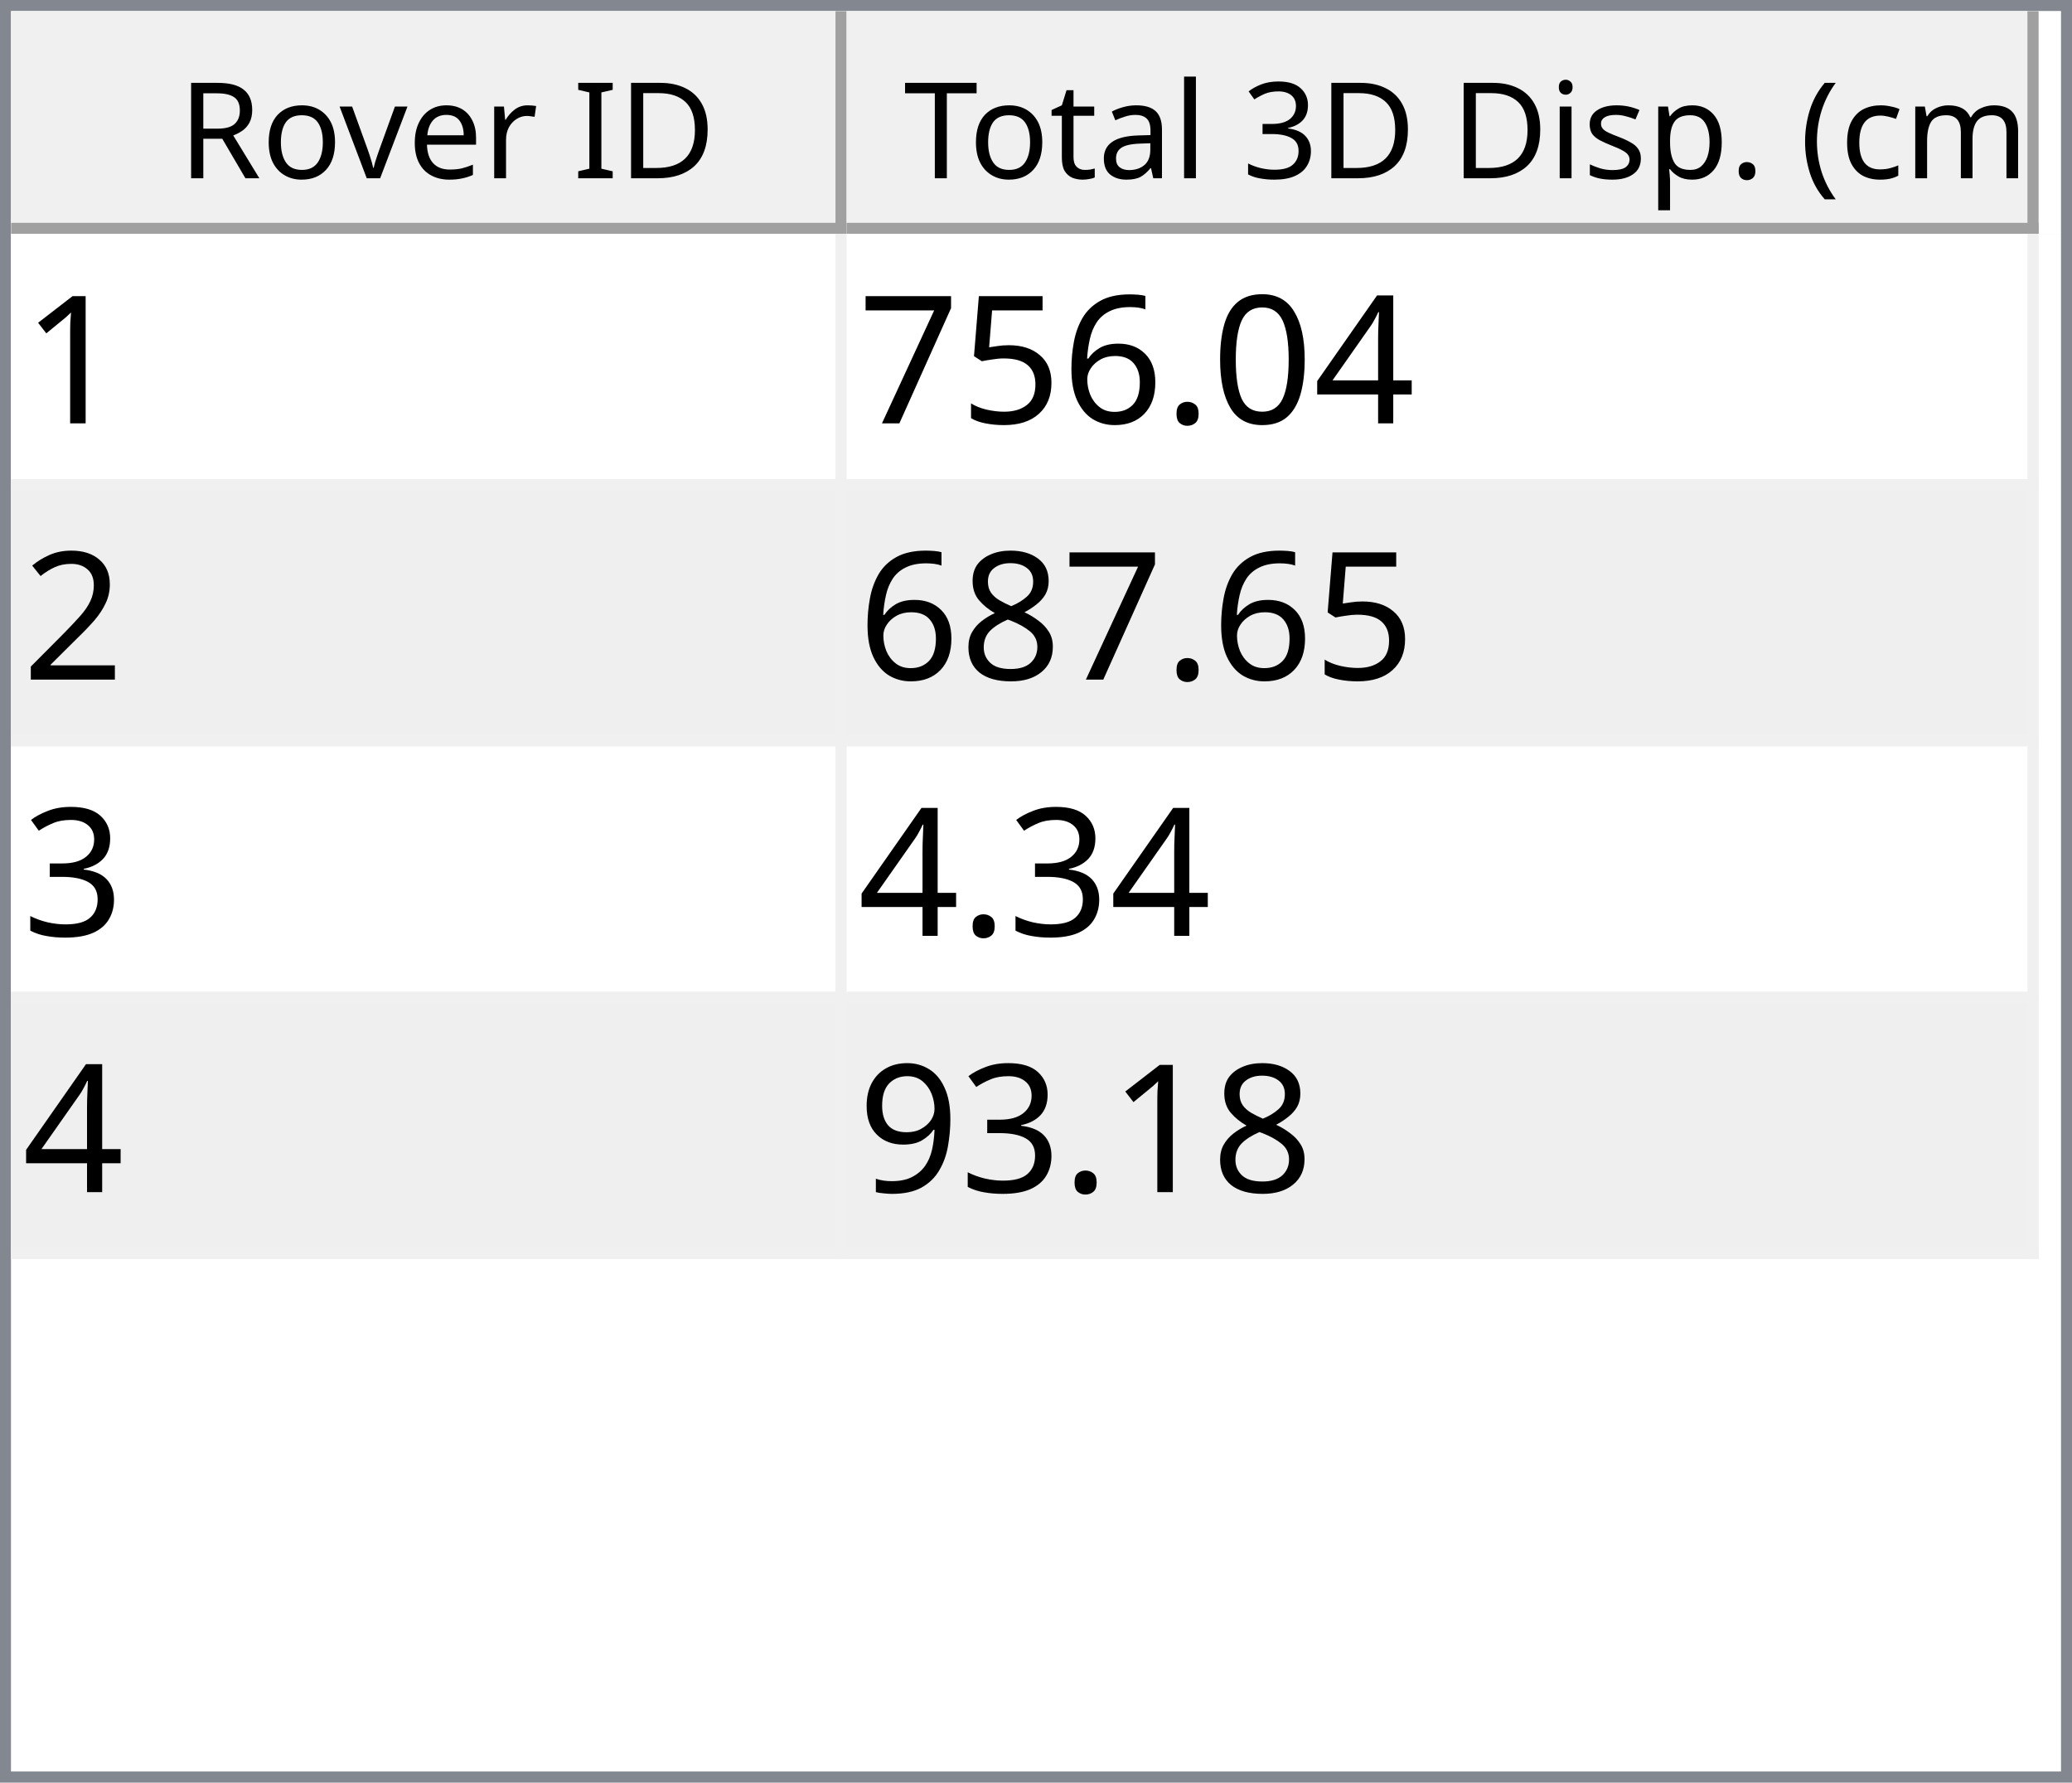
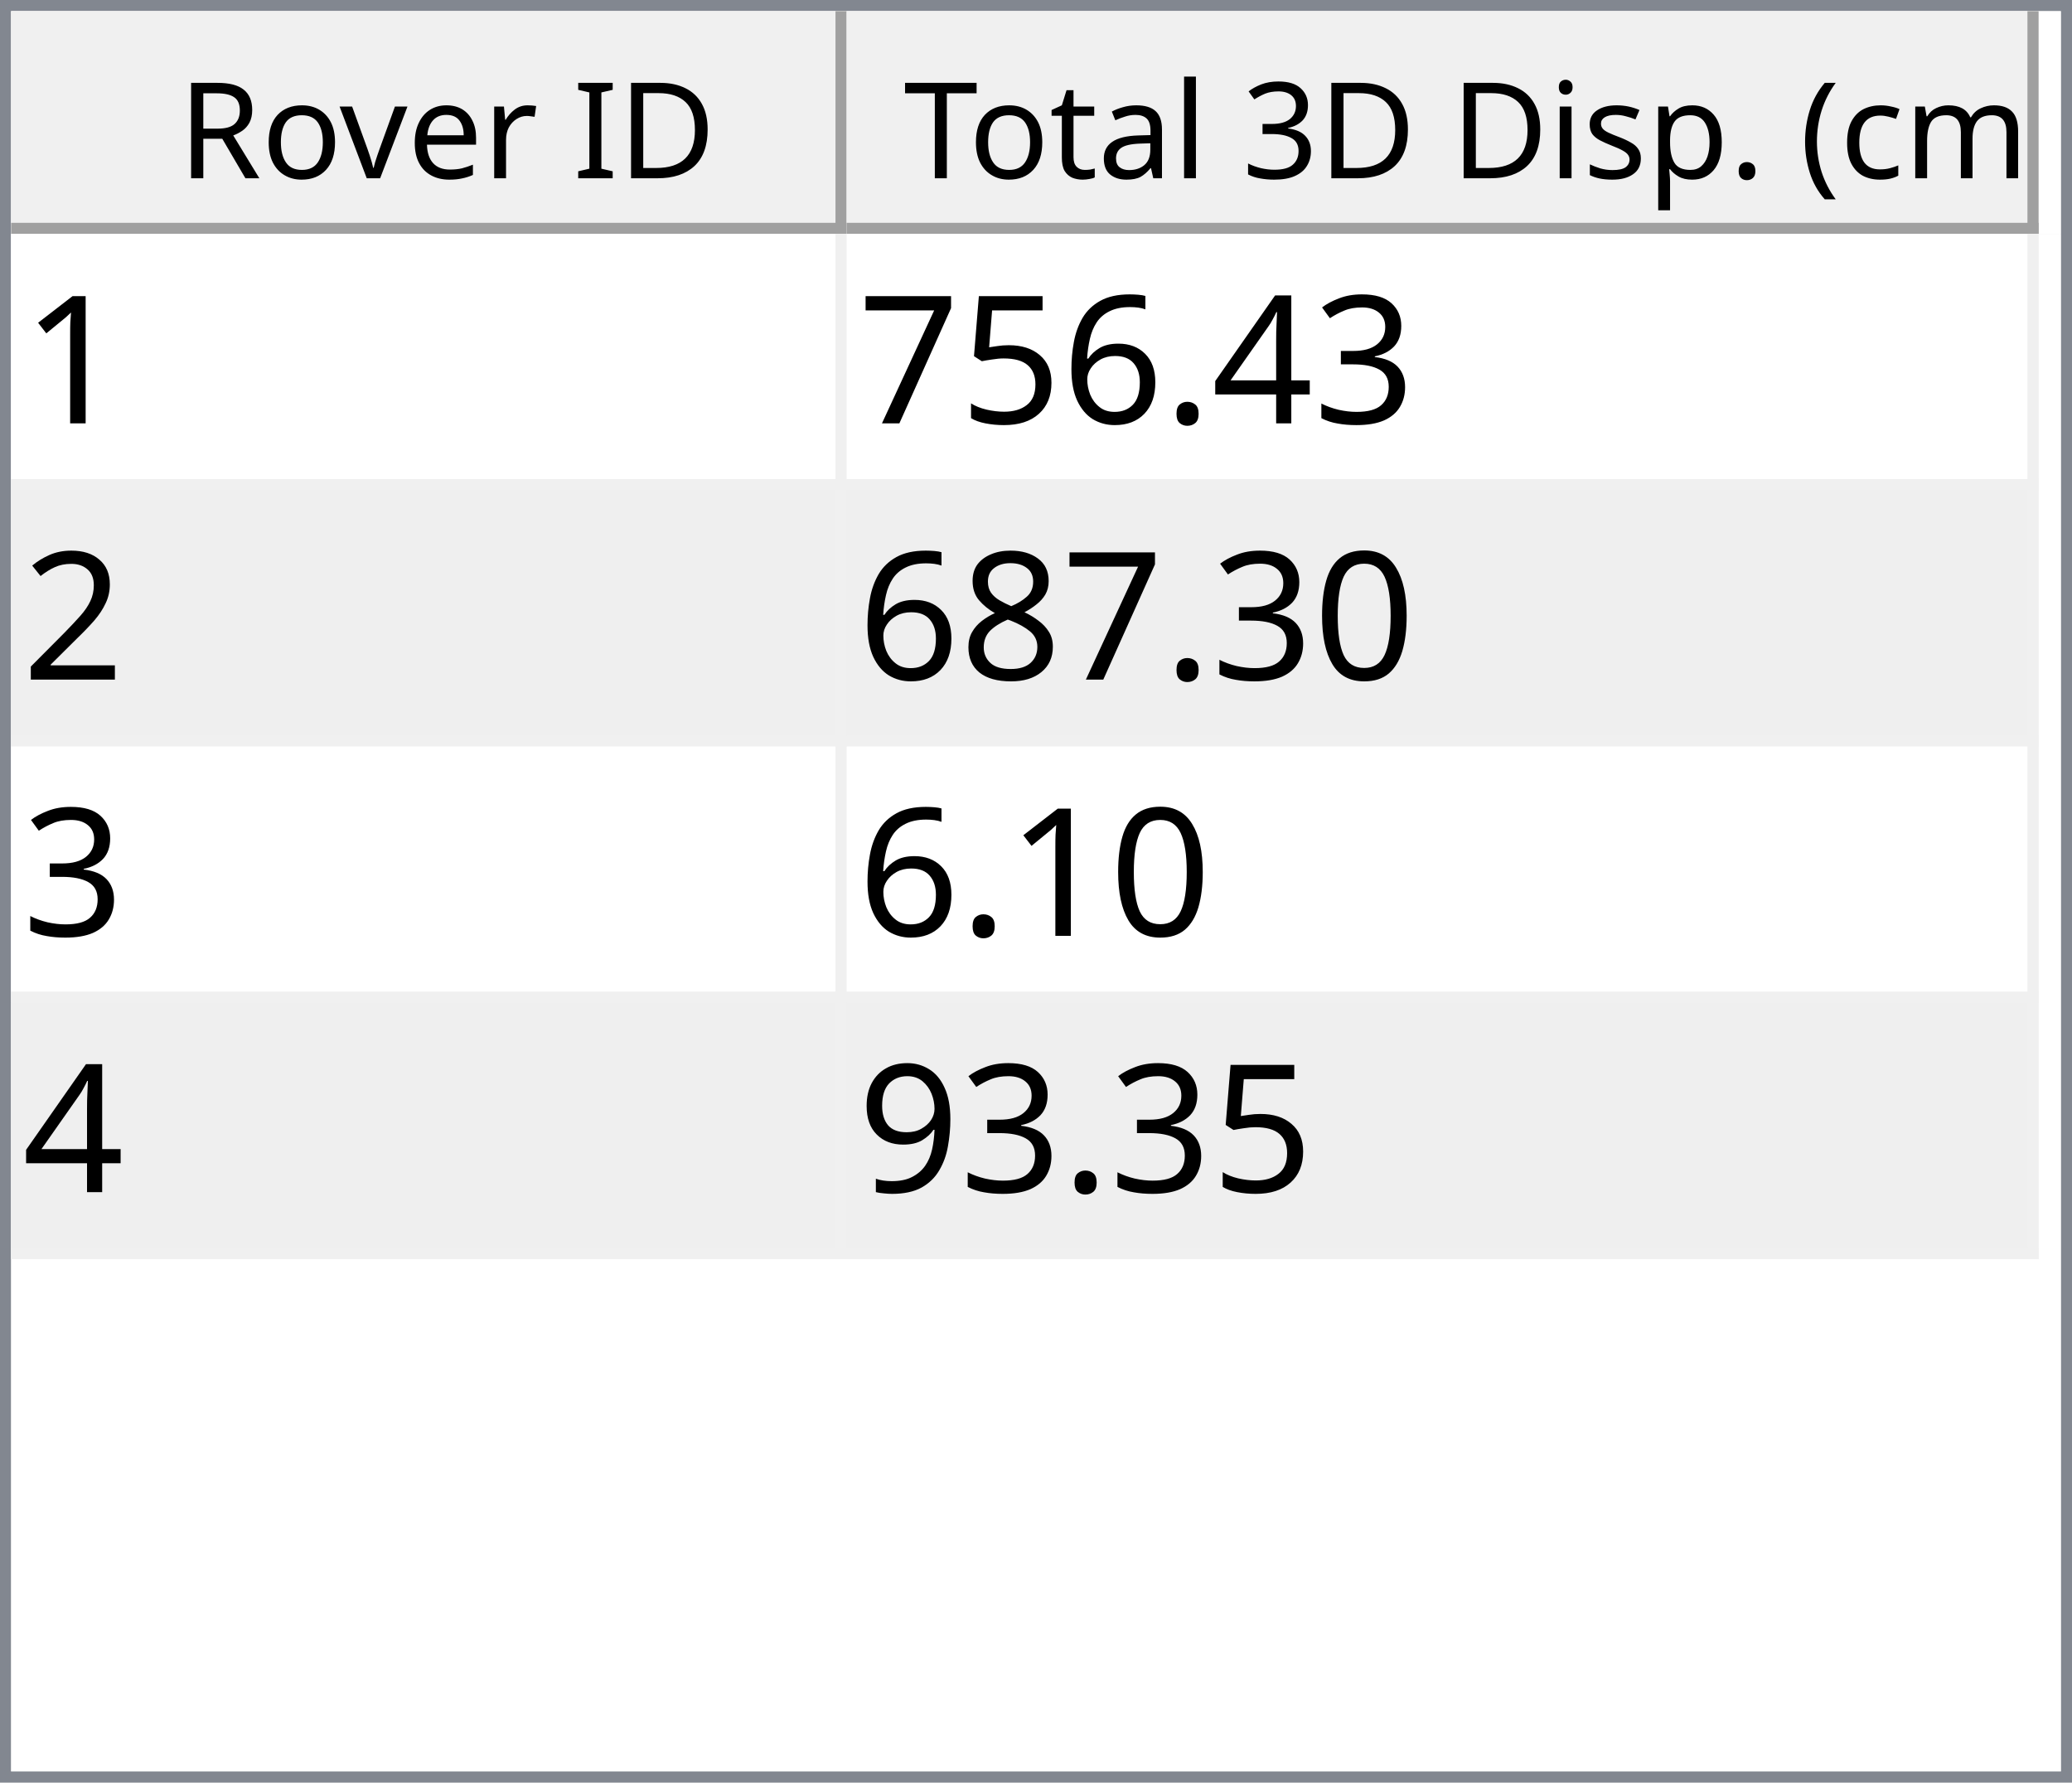
<svg xmlns="http://www.w3.org/2000/svg" style="fill-opacity:1; color-rendering:auto; color-interpolation:auto; text-rendering:auto; stroke:black; stroke-linecap:square; stroke-miterlimit:10; shape-rendering:auto; stroke-opacity:1; fill:black; stroke-dasharray:none; font-weight:normal; stroke-width:1; font-family:'Dialog'; font-style:normal; stroke-linejoin:miter; font-size:12px; stroke-dashoffset:0; image-rendering:auto;" width="186" height="160">
  <defs id="genericDefs" />
  <g>
    <defs id="defs1">
      <clipPath clipPathUnits="userSpaceOnUse" id="clipPath1">
        <path d="M0 0 L186 0 L186 160 L0 160 L0 0 Z" />
      </clipPath>
      <clipPath clipPathUnits="userSpaceOnUse" id="clipPath2">
        <path d="M0 0 L0 160 L186 160 L186 0 Z" />
      </clipPath>
      <clipPath clipPathUnits="userSpaceOnUse" id="clipPath3">
        <path d="M0 0 L0 20 L184 20 L184 0 Z" />
      </clipPath>
      <clipPath clipPathUnits="userSpaceOnUse" id="clipPath4">
        <path d="M0 0 L0 20 L75 20 L75 0 Z" />
      </clipPath>
      <clipPath clipPathUnits="userSpaceOnUse" id="clipPath5">
        <path d="M1 1 L1 19 L74 19 L74 1 Z" />
      </clipPath>
      <clipPath clipPathUnits="userSpaceOnUse" id="clipPath6">
        <path d="M0 0 L0 18 L73 18 L73 0 Z" />
      </clipPath>
      <clipPath clipPathUnits="userSpaceOnUse" id="clipPath7">
        <path d="M-0.5 -0.5 L-0.5 19.5 L74.5 19.5 L74.5 -0.5 Z" />
      </clipPath>
      <clipPath clipPathUnits="userSpaceOnUse" id="clipPath8">
        <path d="M0 0 L0 20 L107 20 L107 0 Z" />
      </clipPath>
      <clipPath clipPathUnits="userSpaceOnUse" id="clipPath9">
        <path d="M1 1 L1 19 L106 19 L106 1 Z" />
      </clipPath>
      <clipPath clipPathUnits="userSpaceOnUse" id="clipPath10">
        <path d="M0 0 L0 18 L105 18 L105 0 Z" />
      </clipPath>
      <clipPath clipPathUnits="userSpaceOnUse" id="clipPath11">
        <path d="M-0.5 -0.5 L-0.5 19.5 L106.5 19.5 L106.5 -0.5 Z" />
      </clipPath>
      <clipPath clipPathUnits="userSpaceOnUse" id="clipPath12">
        <path d="M0 0 L0 138 L184 138 L184 0 Z" />
      </clipPath>
      <clipPath clipPathUnits="userSpaceOnUse" id="clipPath13">
        <path d="M0 0 L0 92 L182 92 L182 0 Z" />
      </clipPath>
      <clipPath clipPathUnits="userSpaceOnUse" id="clipPath14">
        <path d="M-0.5 -0.5 L-0.5 91.5 L181.5 91.5 L181.5 -0.5 Z" />
      </clipPath>
      <clipPath clipPathUnits="userSpaceOnUse" id="clipPath15">
        <path d="M0 0 L0 22 L74 22 L74 0 Z" />
      </clipPath>
      <clipPath clipPathUnits="userSpaceOnUse" id="clipPath16">
        <path d="M0 0 L0 22 L106 22 L106 0 Z" />
      </clipPath>
      <font horiz-adv-x="64.551" id="font1">
        <font-face ascent="107.91" descent="25.098" units-per-em="100" style="font-style:normal; font-family:Segoe UI; font-weight:normal;" />
        <missing-glyph horiz-adv-x="64.551" d="M8.109 0 L8.109 68.266 L56.453 68.266 L56.453 0 L8.109 0 ZM15.328 7.234 L49.219 7.234 L49.219 61.031 L15.328 61.031 L15.328 7.234 Z" />
        <glyph unicode="D" horiz-adv-x="70.117" d="M9.188 0 L9.188 70.016 L28.516 70.016 Q65.531 70.016 65.531 35.891 Q65.531 19.672 55.25 9.836 Q44.969 0 27.734 0 L9.188 0 ZM17.391 62.594 L17.391 7.422 L27.828 7.422 Q41.609 7.422 49.273 14.797 Q56.938 22.172 56.938 35.688 Q56.938 62.594 28.328 62.594 L17.391 62.594 Z" />
        <glyph unicode="I" horiz-adv-x="26.611" d="M17.391 0 L9.188 0 L9.188 70.016 L17.391 70.016 L17.391 0 Z" />
        <glyph unicode=" " horiz-adv-x="27.393" d="" />
        <glyph unicode="r" horiz-adv-x="34.766" d="M34.188 41.891 Q32.078 43.5 28.125 43.5 Q23 43.5 19.555 38.672 Q16.109 33.844 16.109 25.484 L16.109 0 L8.109 0 L8.109 50 L16.109 50 L16.109 39.703 L16.312 39.703 Q18.016 44.969 21.531 47.922 Q25.047 50.875 29.391 50.875 Q32.516 50.875 34.188 50.203 L34.188 41.891 Z" />
        <glyph unicode="e" horiz-adv-x="52.295" d="M48.297 23 L12.984 23 Q13.188 14.656 17.484 10.109 Q21.781 5.562 29.297 5.562 Q37.75 5.562 44.828 11.141 L44.828 3.609 Q38.234 -1.172 27.391 -1.172 Q16.797 -1.172 10.742 5.641 Q4.688 12.453 4.688 24.812 Q4.688 36.469 11.305 43.82 Q17.922 51.172 27.734 51.172 Q37.547 51.172 42.922 44.828 Q48.297 38.484 48.297 27.203 L48.297 23 ZM40.094 29.781 Q40.047 36.719 36.75 40.578 Q33.453 44.438 27.594 44.438 Q21.922 44.438 17.969 40.383 Q14.016 36.328 13.094 29.781 L40.094 29.781 Z" />
        <glyph unicode="v" horiz-adv-x="47.9" d="M47.406 50 L27.484 0 L19.625 0 L0.688 50 L9.469 50 L22.172 13.672 Q23.578 9.672 23.922 6.688 L24.125 6.688 Q24.609 10.453 25.688 13.484 L38.969 50 L47.406 50 Z" />
        <glyph unicode="o" horiz-adv-x="58.594" d="M29 -1.172 Q17.922 -1.172 11.305 5.836 Q4.688 12.844 4.688 24.422 Q4.688 37.016 11.57 44.094 Q18.453 51.172 30.172 51.172 Q41.359 51.172 47.633 44.289 Q53.906 37.406 53.906 25.203 Q53.906 13.234 47.141 6.031 Q40.375 -1.172 29 -1.172 ZM29.594 44.438 Q21.875 44.438 17.383 39.188 Q12.891 33.938 12.891 24.703 Q12.891 15.828 17.43 10.695 Q21.969 5.562 29.594 5.562 Q37.359 5.562 41.531 10.594 Q45.703 15.625 45.703 24.906 Q45.703 34.281 41.531 39.359 Q37.359 44.438 29.594 44.438 Z" />
        <glyph unicode="R" horiz-adv-x="59.814" d="M59.375 0 L49.609 0 L37.891 19.625 Q36.281 22.359 34.766 24.289 Q33.25 26.219 31.664 27.438 Q30.078 28.656 28.25 29.219 Q26.422 29.781 24.125 29.781 L17.391 29.781 L17.391 0 L9.188 0 L9.188 70.016 L30.078 70.016 Q34.672 70.016 38.555 68.867 Q42.438 67.719 45.289 65.375 Q48.141 63.031 49.758 59.547 Q51.375 56.062 51.375 51.375 Q51.375 47.703 50.273 44.656 Q49.172 41.609 47.148 39.211 Q45.125 36.812 42.266 35.133 Q39.406 33.453 35.844 32.516 L35.844 32.328 Q37.594 31.547 38.891 30.547 Q40.188 29.547 41.359 28.18 Q42.531 26.812 43.68 25.078 Q44.828 23.344 46.234 21.047 L59.375 0 ZM17.391 62.594 L17.391 37.203 L28.516 37.203 Q31.594 37.203 34.203 38.133 Q36.812 39.062 38.719 40.797 Q40.625 42.531 41.703 45.047 Q42.781 47.562 42.781 50.688 Q42.781 56.297 39.141 59.445 Q35.5 62.594 28.609 62.594 L17.391 62.594 Z" />
        <glyph unicode=")" horiz-adv-x="30.176" d="M8.297 -15.922 L1.172 -15.922 Q16.406 2.344 16.406 26.812 Q16.406 51.469 1.078 70.016 L8.297 70.016 Q23.531 52.156 23.531 26.703 Q23.531 1.375 8.297 -15.922 Z" />
        <glyph unicode="m" horiz-adv-x="86.133" d="M79.109 0 L71.094 0 L71.094 28.719 Q71.094 37.016 68.531 40.727 Q65.969 44.438 59.906 44.438 Q54.781 44.438 51.195 39.75 Q47.609 35.062 47.609 28.516 L47.609 0 L39.594 0 L39.594 29.688 Q39.594 44.438 28.219 44.438 Q22.953 44.438 19.531 40.016 Q16.109 35.594 16.109 28.516 L16.109 0 L8.109 0 L8.109 50 L16.109 50 L16.109 42.094 L16.312 42.094 Q21.625 51.172 31.844 51.172 Q36.969 51.172 40.773 48.312 Q44.578 45.453 46 40.828 Q51.562 51.172 62.594 51.172 Q79.109 51.172 79.109 30.812 L79.109 0 Z" />
        <glyph unicode="c" horiz-adv-x="46.191" d="M42.188 2.297 Q36.422 -1.172 28.516 -1.172 Q17.828 -1.172 11.258 5.789 Q4.688 12.75 4.688 23.828 Q4.688 36.188 11.766 43.68 Q18.844 51.172 30.672 51.172 Q37.25 51.172 42.281 48.734 L42.281 40.531 Q36.719 44.438 30.375 44.438 Q22.703 44.438 17.797 38.945 Q12.891 33.453 12.891 24.516 Q12.891 15.719 17.508 10.641 Q22.125 5.562 29.891 5.562 Q36.422 5.562 42.188 9.906 L42.188 2.297 Z" />
        <glyph unicode="(" horiz-adv-x="30.176" d="M29.109 -15.922 L21.969 -15.922 Q6.844 1.375 6.844 26.703 Q6.844 52.156 21.969 70.016 L29.203 70.016 Q13.875 51.469 13.875 26.812 Q13.875 2.344 29.109 -15.922 Z" />
        <glyph unicode="." horiz-adv-x="21.68" d="M10.891 -1.078 Q8.641 -1.078 7.055 0.539 Q5.469 2.156 5.469 4.391 Q5.469 6.641 7.055 8.273 Q8.641 9.906 10.891 9.906 Q13.188 9.906 14.797 8.273 Q16.406 6.641 16.406 4.391 Q16.406 2.156 14.797 0.539 Q13.188 -1.078 10.891 -1.078 Z" />
        <glyph unicode="p" horiz-adv-x="58.789" d="M16.312 7.234 L16.109 7.234 L16.109 -23 L8.109 -23 L8.109 50 L16.109 50 L16.109 41.219 L16.312 41.219 Q22.219 51.172 33.594 51.172 Q43.266 51.172 48.688 44.461 Q54.109 37.75 54.109 26.469 Q54.109 13.922 48 6.375 Q41.891 -1.172 31.297 -1.172 Q21.578 -1.172 16.312 7.234 ZM16.109 27.391 L16.109 20.406 Q16.109 14.203 20.141 9.883 Q24.172 5.562 30.375 5.562 Q37.641 5.562 41.773 11.133 Q45.906 16.703 45.906 26.609 Q45.906 34.969 42.047 39.703 Q38.188 44.438 31.594 44.438 Q24.609 44.438 20.359 39.578 Q16.109 34.719 16.109 27.391 Z" />
        <glyph unicode="s" horiz-adv-x="42.432" d="M5.078 1.812 L5.078 10.406 Q11.625 5.562 19.484 5.562 Q30.031 5.562 30.031 12.594 Q30.031 14.594 29.125 15.992 Q28.219 17.391 26.68 18.461 Q25.141 19.531 23.07 20.383 Q21 21.234 18.609 22.172 Q15.281 23.484 12.766 24.828 Q10.25 26.172 8.57 27.859 Q6.891 29.547 6.031 31.695 Q5.172 33.844 5.172 36.719 Q5.172 40.234 6.789 42.945 Q8.406 45.656 11.086 47.484 Q13.766 49.312 17.211 50.242 Q20.656 51.172 24.312 51.172 Q30.812 51.172 35.938 48.922 L35.938 40.828 Q30.422 44.438 23.25 44.438 Q21 44.438 19.195 43.922 Q17.391 43.406 16.094 42.477 Q14.797 41.547 14.086 40.258 Q13.375 38.969 13.375 37.406 Q13.375 35.453 14.086 34.133 Q14.797 32.812 16.164 31.789 Q17.531 30.766 19.484 29.938 Q21.438 29.109 23.922 28.125 Q27.25 26.859 29.883 25.516 Q32.516 24.172 34.375 22.484 Q36.234 20.797 37.234 18.602 Q38.234 16.406 38.234 13.375 Q38.234 9.672 36.602 6.938 Q34.969 4.203 32.234 2.398 Q29.5 0.594 25.93 -0.289 Q22.359 -1.172 18.453 -1.172 Q10.75 -1.172 5.078 1.812 Z" />
        <glyph unicode="i" horiz-adv-x="24.219" d="M12.203 62.703 Q10.062 62.703 8.547 64.164 Q7.031 65.625 7.031 67.875 Q7.031 70.125 8.547 71.609 Q10.062 73.094 12.203 73.094 Q14.406 73.094 15.945 71.609 Q17.484 70.125 17.484 67.875 Q17.484 65.719 15.945 64.211 Q14.406 62.703 12.203 62.703 ZM16.109 0 L8.109 0 L8.109 50 L16.109 50 L16.109 0 Z" />
        <glyph unicode="3" horiz-adv-x="53.906" d="M46.531 19.828 Q46.531 15.094 44.75 11.211 Q42.969 7.328 39.719 4.57 Q36.469 1.812 31.93 0.297 Q27.391 -1.219 21.922 -1.219 Q11.922 -1.219 6 2.594 L6 11.188 Q13.094 5.609 22.219 5.609 Q25.875 5.609 28.828 6.539 Q31.781 7.469 33.906 9.227 Q36.031 10.984 37.18 13.477 Q38.328 15.969 38.328 19.094 Q38.328 32.812 18.797 32.812 L12.984 32.812 L12.984 39.594 L18.5 39.594 Q35.797 39.594 35.797 52.484 Q35.797 64.406 22.609 64.406 Q15.188 64.406 8.688 59.422 L8.688 67.188 Q15.375 71.188 24.609 71.188 Q29 71.188 32.57 69.969 Q36.141 68.75 38.68 66.555 Q41.219 64.359 42.609 61.281 Q44 58.203 44 54.5 Q44 40.672 30.031 36.719 L30.031 36.531 Q33.594 36.141 36.625 34.797 Q39.656 33.453 41.852 31.305 Q44.047 29.156 45.289 26.25 Q46.531 23.344 46.531 19.828 Z" />
        <glyph unicode="l" horiz-adv-x="24.219" d="M16.109 0 L8.109 0 L8.109 74.031 L16.109 74.031 L16.109 0 Z" />
        <glyph unicode="a" horiz-adv-x="50.879" d="M43.891 0 L35.891 0 L35.891 7.812 L35.688 7.812 Q30.469 -1.172 20.312 -1.172 Q12.844 -1.172 8.617 2.781 Q4.391 6.734 4.391 13.281 Q4.391 27.297 20.906 29.594 L35.891 31.688 Q35.891 44.438 25.594 44.438 Q16.547 44.438 9.281 38.281 L9.281 46.484 Q16.656 51.172 26.266 51.172 Q43.891 51.172 43.891 32.516 L43.891 0 ZM35.891 25.297 L23.828 23.641 Q18.266 22.859 15.43 20.875 Q12.594 18.891 12.594 13.875 Q12.594 10.203 15.211 7.883 Q17.828 5.562 22.172 5.562 Q28.125 5.562 32.008 9.742 Q35.891 13.922 35.891 20.312 L35.891 25.297 Z" />
        <glyph unicode="t" horiz-adv-x="33.887" d="M31.297 0.484 Q28.469 -1.078 23.828 -1.078 Q10.688 -1.078 10.688 13.578 L10.688 43.172 L2.094 43.172 L2.094 50 L10.688 50 L10.688 62.203 L18.703 64.797 L18.703 50 L31.297 50 L31.297 43.172 L18.703 43.172 L18.703 14.984 Q18.703 9.969 20.414 7.82 Q22.125 5.672 26.078 5.672 Q29.109 5.672 31.297 7.328 L31.297 0.484 Z" />
        <glyph unicode="T" horiz-adv-x="52.393" d="M50.594 62.594 L30.375 62.594 L30.375 0 L22.172 0 L22.172 62.594 L2 62.594 L2 70.016 L50.594 70.016 L50.594 62.594 Z" />
      </font>
      <font horiz-adv-x="75.0" id="font2">
        <font-face ascent="100.537" descent="21.973" units-per-em="100" style="font-style:normal; font-family:sans-serif; font-weight:normal;" />
        <missing-glyph horiz-adv-x="75.0" d="M12.5 0 L12.5 62.5 L62.5 62.5 L62.5 0 L12.5 0 ZM14.062 1.562 L60.938 1.562 L60.938 60.938 L14.062 60.938 L14.062 1.562 Z" />
        <glyph unicode="1" horiz-adv-x="55.615" d="M37.25 0 L28.469 0 L28.469 56 Q25.297 52.984 20.141 49.953 Q14.984 46.922 10.891 45.406 L10.891 53.906 Q18.266 57.375 23.781 62.305 Q29.297 67.234 31.594 71.875 L37.25 71.875 L37.25 0 Z" />
+         <glyph unicode="3" horiz-adv-x="55.615" d="M4.203 18.891 L12.984 20.062 Q14.5 12.594 18.141 9.297 Q21.781 6 27 6 Q33.203 6 37.477 10.297 Q41.75 14.594 41.75 20.953 Q41.75 27 37.797 30.93 Q33.844 34.859 27.734 34.859 Q25.25 34.859 21.531 33.891 L22.516 41.609 Q23.391 41.5 23.922 41.5 Q29.547 41.5 34.039 44.43 Q38.531 47.359 38.531 53.469 Q38.531 58.297 35.258 61.477 Q31.984 64.656 26.812 64.656 Q21.688 64.656 18.266 61.43 Q14.844 58.203 13.875 51.766 L5.078 53.328 Q6.688 62.156 12.398 67.016 Q18.109 71.875 26.609 71.875 Q32.469 71.875 37.398 69.359 Q42.328 66.844 44.945 62.5 Q47.562 58.156 47.562 53.266 Q47.562 48.641 45.07 44.828 Q42.578 41.016 37.703 38.766 Q44.047 37.312 47.562 32.695 Q51.078 28.078 51.078 21.141 Q51.078 11.766 44.242 5.25 Q37.406 -1.266 26.953 -1.266 Q17.531 -1.266 11.305 4.352 Q5.078 9.969 4.203 18.891 Z" />
        <glyph unicode="4" horiz-adv-x="55.615" d="M32.328 0 L32.328 17.141 L1.266 17.141 L1.266 25.203 L33.938 71.578 L41.109 71.578 L41.109 25.203 L50.781 25.203 L50.781 17.141 L41.109 17.141 L41.109 0 L32.328 0 ZM32.328 25.203 L32.328 57.469 L9.906 25.203 L32.328 25.203 Z" />
-         <glyph unicode="0" horiz-adv-x="55.615" d="M4.156 35.297 Q4.156 48 6.766 55.742 Q9.375 63.484 14.523 67.68 Q19.672 71.875 27.484 71.875 Q33.25 71.875 37.594 69.555 Q41.938 67.234 44.773 62.867 Q47.609 58.5 49.219 52.227 Q50.828 45.953 50.828 35.297 Q50.828 22.703 48.242 14.969 Q45.656 7.234 40.508 3.008 Q35.359 -1.219 27.484 -1.219 Q17.141 -1.219 11.234 6.203 Q4.156 15.141 4.156 35.297 ZM13.188 35.297 Q13.188 17.672 17.312 11.836 Q21.438 6 27.484 6 Q33.547 6 37.672 11.859 Q41.797 17.719 41.797 35.297 Q41.797 52.984 37.672 58.789 Q33.547 64.594 27.391 64.594 Q21.344 64.594 17.719 59.469 Q13.188 52.938 13.188 35.297 Z" />
        <glyph unicode="." horiz-adv-x="27.783" d="M9.078 0 L9.078 10.016 L19.094 10.016 L19.094 0 L9.078 0 Z" />
        <glyph unicode="6" horiz-adv-x="55.615" d="M49.75 54.047 L41.016 53.375 Q39.844 58.547 37.703 60.891 Q34.125 64.656 28.906 64.656 Q24.703 64.656 21.531 62.312 Q17.391 59.281 14.992 53.469 Q12.594 47.656 12.5 36.922 Q15.672 41.75 20.266 44.094 Q24.859 46.438 29.891 46.438 Q38.672 46.438 44.852 39.969 Q51.031 33.5 51.031 23.25 Q51.031 16.5 48.125 10.719 Q45.219 4.938 40.141 1.859 Q35.062 -1.219 28.609 -1.219 Q17.625 -1.219 10.695 6.859 Q3.766 14.938 3.766 33.5 Q3.766 54.25 11.422 63.672 Q18.109 71.875 29.438 71.875 Q37.891 71.875 43.289 67.141 Q48.688 62.406 49.75 54.047 ZM13.875 23.188 Q13.875 18.656 15.797 14.508 Q17.719 10.359 21.188 8.18 Q24.656 6 28.469 6 Q34.031 6 38.039 10.492 Q42.047 14.984 42.047 22.703 Q42.047 30.125 38.086 34.398 Q34.125 38.672 28.125 38.672 Q22.172 38.672 18.023 34.398 Q13.875 30.125 13.875 23.188 Z" />
        <glyph unicode="5" horiz-adv-x="55.615" d="M4.156 18.75 L13.375 19.531 Q14.406 12.797 18.141 9.398 Q21.875 6 27.156 6 Q33.5 6 37.891 10.789 Q42.281 15.578 42.281 23.484 Q42.281 31 38.062 35.352 Q33.844 39.703 27 39.703 Q22.75 39.703 19.336 37.773 Q15.922 35.844 13.969 32.766 L5.719 33.844 L12.641 70.609 L48.25 70.609 L48.25 62.203 L19.672 62.203 L15.828 42.969 Q22.266 47.469 29.344 47.469 Q38.719 47.469 45.164 40.969 Q51.609 34.469 51.609 24.266 Q51.609 14.547 45.953 7.469 Q39.062 -1.219 27.156 -1.219 Q17.391 -1.219 11.211 4.25 Q5.031 9.719 4.156 18.75 Z" />
        <glyph unicode="7" horiz-adv-x="55.615" d="M4.734 62.203 L4.734 70.656 L51.078 70.656 L51.078 63.812 Q44.234 56.547 37.523 44.484 Q30.812 32.422 27.156 19.672 Q24.516 10.688 23.781 0 L14.75 0 Q14.891 8.453 18.062 20.414 Q21.234 32.375 27.172 43.484 Q33.109 54.594 39.797 62.203 L4.734 62.203 Z" />
        <glyph unicode="2" horiz-adv-x="55.615" d="M50.344 8.453 L50.344 0 L3.031 0 Q2.938 3.172 4.047 6.109 Q5.859 10.938 9.836 15.625 Q13.812 20.312 21.344 26.469 Q33.016 36.031 37.117 41.625 Q41.219 47.219 41.219 52.203 Q41.219 57.422 37.477 61.008 Q33.734 64.594 27.734 64.594 Q21.391 64.594 17.578 60.789 Q13.766 56.984 13.719 50.25 L4.688 51.172 Q5.609 61.281 11.664 66.578 Q17.719 71.875 27.938 71.875 Q38.234 71.875 44.242 66.164 Q50.25 60.453 50.25 52 Q50.25 47.703 48.492 43.555 Q46.734 39.406 42.656 34.812 Q38.578 30.219 29.109 22.219 Q21.188 15.578 18.945 13.211 Q16.703 10.844 15.234 8.453 L50.344 8.453 Z" />
+         <glyph unicode="0" horiz-adv-x="55.615" d="M4.156 35.297 Q4.156 48 6.766 55.742 Q9.375 63.484 14.523 67.68 Q19.672 71.875 27.484 71.875 Q33.25 71.875 37.594 69.555 Q41.938 67.234 44.773 62.867 Q47.609 58.5 49.219 52.227 Q50.828 45.953 50.828 35.297 Q50.828 22.703 48.242 14.969 Q45.656 7.234 40.508 3.008 Q35.359 -1.219 27.484 -1.219 Q17.141 -1.219 11.234 6.203 Q4.156 15.141 4.156 35.297 ZM13.188 35.297 Q13.188 17.672 17.312 11.836 Q21.438 6 27.484 6 Q33.547 6 37.672 11.859 Q41.797 17.719 41.797 35.297 Q41.797 52.984 37.672 58.789 Q33.547 64.594 27.391 64.594 Q21.344 64.594 17.719 59.469 Q13.188 52.938 13.188 35.297 Z" />
        <glyph unicode="8" horiz-adv-x="55.615" d="M17.672 38.812 Q12.203 40.828 9.57 44.539 Q6.938 48.25 6.938 53.422 Q6.938 61.234 12.555 66.555 Q18.172 71.875 27.484 71.875 Q36.859 71.875 42.578 66.43 Q48.297 60.984 48.297 53.172 Q48.297 48.188 45.68 44.508 Q43.062 40.828 37.75 38.812 Q44.344 36.672 47.781 31.883 Q51.219 27.094 51.219 20.453 Q51.219 11.281 44.727 5.031 Q38.234 -1.219 27.641 -1.219 Q17.047 -1.219 10.547 5.055 Q4.047 11.328 4.047 20.703 Q4.047 27.688 7.594 32.398 Q11.141 37.109 17.672 38.812 ZM15.922 53.719 Q15.922 48.641 19.195 45.414 Q22.469 42.188 27.688 42.188 Q32.766 42.188 36.016 45.383 Q39.266 48.578 39.266 53.219 Q39.266 58.062 35.914 61.359 Q32.562 64.656 27.594 64.656 Q22.562 64.656 19.242 61.43 Q15.922 58.203 15.922 53.719 ZM13.094 20.656 Q13.094 16.891 14.875 13.375 Q16.656 9.859 20.172 7.93 Q23.688 6 27.734 6 Q34.031 6 38.133 10.055 Q42.234 14.109 42.234 20.359 Q42.234 26.703 38.016 30.859 Q33.797 35.016 27.438 35.016 Q21.234 35.016 17.164 30.914 Q13.094 26.812 13.094 20.656 Z" />
-         <glyph unicode="3" horiz-adv-x="55.615" d="M4.203 18.891 L12.984 20.062 Q14.5 12.594 18.141 9.297 Q21.781 6 27 6 Q33.203 6 37.477 10.297 Q41.75 14.594 41.75 20.953 Q41.75 27 37.797 30.93 Q33.844 34.859 27.734 34.859 Q25.25 34.859 21.531 33.891 L22.516 41.609 Q23.391 41.5 23.922 41.5 Q29.547 41.5 34.039 44.43 Q38.531 47.359 38.531 53.469 Q38.531 58.297 35.258 61.477 Q31.984 64.656 26.812 64.656 Q21.688 64.656 18.266 61.43 Q14.844 58.203 13.875 51.766 L5.078 53.328 Q6.688 62.156 12.398 67.016 Q18.109 71.875 26.609 71.875 Q32.469 71.875 37.398 69.359 Q42.328 66.844 44.945 62.5 Q47.562 58.156 47.562 53.266 Q47.562 48.641 45.07 44.828 Q42.578 41.016 37.703 38.766 Q44.047 37.312 47.562 32.695 Q51.078 28.078 51.078 21.141 Q51.078 11.766 44.242 5.25 Q37.406 -1.266 26.953 -1.266 Q17.531 -1.266 11.305 4.352 Q5.078 9.969 4.203 18.891 Z" />
        <glyph unicode="9" horiz-adv-x="55.615" d="M5.469 16.547 L13.922 17.328 Q14.984 11.375 18.016 8.688 Q21.047 6 25.781 6 Q29.828 6 32.883 7.859 Q35.938 9.719 37.891 12.82 Q39.844 15.922 41.164 21.195 Q42.484 26.469 42.484 31.938 Q42.484 32.516 42.438 33.688 Q39.797 29.5 35.234 26.883 Q30.672 24.266 25.344 24.266 Q16.453 24.266 10.305 30.711 Q4.156 37.156 4.156 47.703 Q4.156 58.594 10.578 65.234 Q17 71.875 26.656 71.875 Q33.641 71.875 39.43 68.117 Q45.219 64.359 48.219 57.398 Q51.219 50.438 51.219 37.25 Q51.219 23.531 48.242 15.406 Q45.266 7.281 39.383 3.031 Q33.5 -1.219 25.594 -1.219 Q17.188 -1.219 11.867 3.445 Q6.547 8.109 5.469 16.547 ZM41.453 48.141 Q41.453 55.719 37.43 60.156 Q33.406 64.594 27.734 64.594 Q21.875 64.594 17.531 59.812 Q13.188 55.031 13.188 47.406 Q13.188 40.578 17.312 36.305 Q21.438 32.031 27.484 32.031 Q33.594 32.031 37.523 36.305 Q41.453 40.578 41.453 48.141 Z" />
      </font>
    </defs>
    <g style="fill:white; stroke:white;">
      <rect x="0" y="0" width="186" style="clip-path:url(#clipPath1); stroke:none;" height="160" />
    </g>
    <g style="fill:white; text-rendering:optimizeSpeed; color-rendering:optimizeSpeed; image-rendering:optimizeSpeed; shape-rendering:crispEdges; stroke:white; color-interpolation:sRGB;">
      <rect x="0" width="186" height="160" y="0" style="stroke:none;" />
      <path style="stroke:none;" d="M0 160 L186 160 L186 0 L0 0 Z" />
    </g>
    <g style="fill:rgb(240,240,240); font-family:'Segoe UI'; stroke:rgb(240,240,240);">
      <rect x="0" y="0" width="186" style="clip-path:url(#clipPath2); stroke:none;" height="160" />
    </g>
    <g style="fill:rgb(130,135,144); font-family:'Segoe UI'; stroke:rgb(130,135,144);">
      <path d="M0 0 L186 0 L186 160 L0 160 L0 0 ZM1 1 L185 1 L185 159 L1 159 L1 1 Z" style="fill-rule:evenodd; clip-path:url(#clipPath2); stroke:none;" />
    </g>
    <g style="fill:white; font-family:'Segoe UI'; stroke:white;" transform="translate(1,1)">
      <rect x="0" y="0" width="184" style="clip-path:url(#clipPath3); stroke:none;" height="20" />
    </g>
    <g style="fill:rgb(240,240,240); font-family:'Segoe UI'; stroke:rgb(240,240,240);" transform="translate(1,1)">
      <rect x="0" y="0" width="75" style="clip-path:url(#clipPath4); stroke:none;" height="20" />
    </g>
    <g style="font-family:'Segoe UI';" transform="translate(2,2)">
      <text x="14" xml:space="preserve" y="14" style="clip-path:url(#clipPath6); stroke:none;">Rover ID</text>
    </g>
    <g style="fill:rgb(160,160,160); font-family:'Segoe UI'; stroke:rgb(160,160,160); stroke-linejoin:bevel;" transform="translate(1.5,1.5)">
      <line x1="74" x2="74" y1="0" style="fill:none; clip-path:url(#clipPath7);" y2="19" />
    </g>
    <g style="fill:rgb(160,160,160); font-family:'Segoe UI'; stroke:rgb(160,160,160); stroke-linejoin:bevel;" transform="matrix(1,0,0,1,1,1) translate(0.5,0.5)">
      <line x1="0" x2="74" y1="19" style="fill:none; clip-path:url(#clipPath7);" y2="19" />
    </g>
    <g style="fill:rgb(240,240,240); font-family:'Segoe UI'; stroke:rgb(240,240,240);" transform="translate(76,1)">
      <rect x="0" y="0" width="107" style="clip-path:url(#clipPath8); stroke:none;" height="20" />
    </g>
    <g style="font-family:'Segoe UI';" transform="translate(77,2)">
      <text x="1" xml:space="preserve" y="14" style="clip-path:url(#clipPath10); stroke:none;"> Total 3D Disp. (cm)</text>
    </g>
    <g style="fill:rgb(160,160,160); font-family:'Segoe UI'; stroke:rgb(160,160,160); stroke-linejoin:bevel;" transform="translate(76.5,1.5)">
      <line x1="106" x2="106" y1="0" style="fill:none; clip-path:url(#clipPath11);" y2="19" />
    </g>
    <g style="fill:rgb(160,160,160); font-family:'Segoe UI'; stroke:rgb(160,160,160); stroke-linejoin:bevel;" transform="matrix(1,0,0,1,76,1) translate(0.5,0.5)">
      <line x1="0" x2="106" y1="19" style="fill:none; clip-path:url(#clipPath11);" y2="19" />
    </g>
    <g style="fill:white; font-family:'Segoe UI'; stroke:white;" transform="translate(1,21)">
      <rect x="0" y="0" width="184" style="clip-path:url(#clipPath12); stroke:none;" height="138" />
    </g>
    <g style="fill:rgb(240,240,240); font-size:16px; font-family:sans-serif; stroke:rgb(240,240,240);" transform="translate(1,21)">
      <rect x="0" y="0" width="182" style="clip-path:url(#clipPath13); stroke:none;" height="92" />
      <line transform="translate(0.5,0.5)" x1="0" x2="181" y1="22" style="clip-path:url(#clipPath14); fill:none; stroke-linejoin:bevel;" y2="22" />
    </g>
    <g transform="matrix(1,0,0,1,1,21) translate(0.5,0.5)" style="fill:rgb(240,240,240); font-size:16px; font-family:sans-serif; stroke:rgb(240,240,240); stroke-linejoin:bevel;">
      <line x1="0" x2="181" y1="45" style="fill:none; clip-path:url(#clipPath14);" y2="45" />
    </g>
    <g transform="matrix(1,0,0,1,1,21) translate(0.5,0.5)" style="fill:rgb(240,240,240); font-size:16px; font-family:sans-serif; stroke:rgb(240,240,240); stroke-linejoin:bevel;">
      <line x1="0" x2="181" y1="68" style="fill:none; clip-path:url(#clipPath14);" y2="68" />
    </g>
    <g transform="matrix(1,0,0,1,1,21) translate(0.5,0.5)" style="fill:rgb(240,240,240); font-size:16px; font-family:sans-serif; stroke:rgb(240,240,240); stroke-linejoin:bevel;">
      <line x1="0" x2="181" y1="91" style="fill:none; clip-path:url(#clipPath14);" y2="91" />
    </g>
    <g transform="matrix(1,0,0,1,1,21) translate(0.5,0.5)" style="fill:rgb(240,240,240); font-size:16px; font-family:sans-serif; stroke:rgb(240,240,240); stroke-linejoin:bevel;">
      <line x1="74" x2="74" y1="0" style="fill:none; clip-path:url(#clipPath14);" y2="91" />
    </g>
    <g transform="matrix(1,0,0,1,1,21) translate(0.5,0.5)" style="fill:rgb(240,240,240); font-size:16px; font-family:sans-serif; stroke:rgb(240,240,240); stroke-linejoin:bevel;">
      <line x1="181" x2="181" y1="0" style="fill:none; clip-path:url(#clipPath14);" y2="91" />
    </g>
    <g style="fill:white; font-size:16px; font-family:sans-serif; stroke:white;" transform="matrix(1,0,0,1,1,21)">
      <rect x="0" y="0" width="74" style="clip-path:url(#clipPath15); stroke:none;" height="22" />
      <text x="1" y="17" style="fill:black; clip-path:url(#clipPath15); stroke:none;" xml:space="preserve">1</text>
    </g>
    <g style="fill:white; font-size:16px; font-family:sans-serif; stroke:white;" transform="matrix(1,0,0,1,1,21) translate(75,0)">
      <rect x="0" y="0" width="106" style="clip-path:url(#clipPath16); stroke:none;" height="22" />
-       <text x="1" y="17" style="fill:black; clip-path:url(#clipPath16); stroke:none;" xml:space="preserve">756.04</text>
+       <text x="1" y="17" style="fill:black; clip-path:url(#clipPath16); stroke:none;" xml:space="preserve">756.43</text>
    </g>
    <g style="fill:rgb(239,239,239); font-size:16px; font-family:sans-serif; stroke:rgb(239,239,239);" transform="matrix(1,0,0,1,1,21) translate(0,23)">
      <rect x="0" y="0" width="74" style="clip-path:url(#clipPath15); stroke:none;" height="22" />
      <text x="1" y="17" style="fill:black; clip-path:url(#clipPath15); stroke:none;" xml:space="preserve">2</text>
    </g>
    <g style="fill:rgb(239,239,239); font-size:16px; font-family:sans-serif; stroke:rgb(239,239,239);" transform="matrix(1,0,0,1,1,21) translate(75,23)">
      <rect x="0" y="0" width="106" style="clip-path:url(#clipPath16); stroke:none;" height="22" />
-       <text x="1" y="17" style="fill:black; clip-path:url(#clipPath16); stroke:none;" xml:space="preserve">687.65</text>
+       <text x="1" y="17" style="fill:black; clip-path:url(#clipPath16); stroke:none;" xml:space="preserve">687.30</text>
    </g>
    <g style="fill:white; font-size:16px; font-family:sans-serif; stroke:white;" transform="matrix(1,0,0,1,1,21) translate(0,46)">
      <rect x="0" y="0" width="74" style="clip-path:url(#clipPath15); stroke:none;" height="22" />
      <text x="1" y="17" style="fill:black; clip-path:url(#clipPath15); stroke:none;" xml:space="preserve">3</text>
    </g>
    <g style="fill:white; font-size:16px; font-family:sans-serif; stroke:white;" transform="matrix(1,0,0,1,1,21) translate(75,46)">
      <rect x="0" y="0" width="106" style="clip-path:url(#clipPath16); stroke:none;" height="22" />
-       <text x="1" y="17" style="fill:black; clip-path:url(#clipPath16); stroke:none;" xml:space="preserve">4.34</text>
+       <text x="1" y="17" style="fill:black; clip-path:url(#clipPath16); stroke:none;" xml:space="preserve">6.10</text>
    </g>
    <g style="fill:rgb(239,239,239); font-size:16px; font-family:sans-serif; stroke:rgb(239,239,239);" transform="matrix(1,0,0,1,1,21) translate(0,69)">
      <rect x="0" y="0" width="74" style="clip-path:url(#clipPath15); stroke:none;" height="22" />
      <text x="1" y="17" style="fill:black; clip-path:url(#clipPath15); stroke:none;" xml:space="preserve">4</text>
    </g>
    <g style="fill:rgb(239,239,239); font-size:16px; font-family:sans-serif; stroke:rgb(239,239,239);" transform="matrix(1,0,0,1,1,21) translate(75,69)">
      <rect x="0" y="0" width="106" style="clip-path:url(#clipPath16); stroke:none;" height="22" />
-       <text x="1" y="17" style="fill:black; clip-path:url(#clipPath16); stroke:none;" xml:space="preserve">93.18</text>
+       <text x="1" y="17" style="fill:black; clip-path:url(#clipPath16); stroke:none;" xml:space="preserve">93.35</text>
    </g>
  </g>
</svg>
